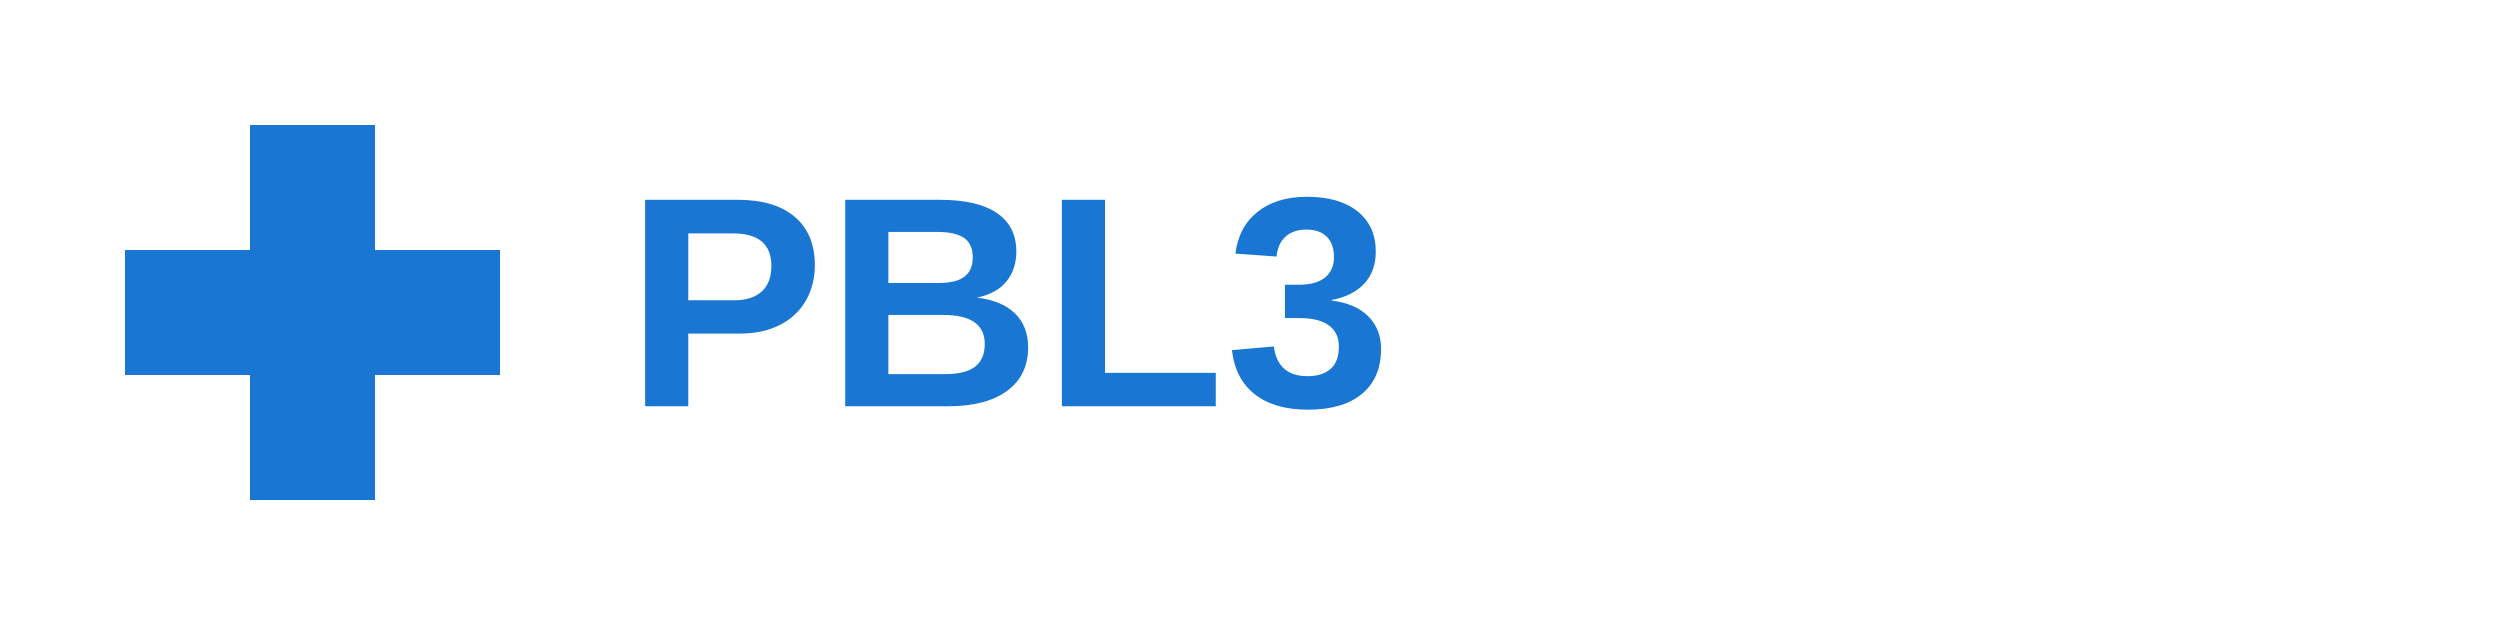
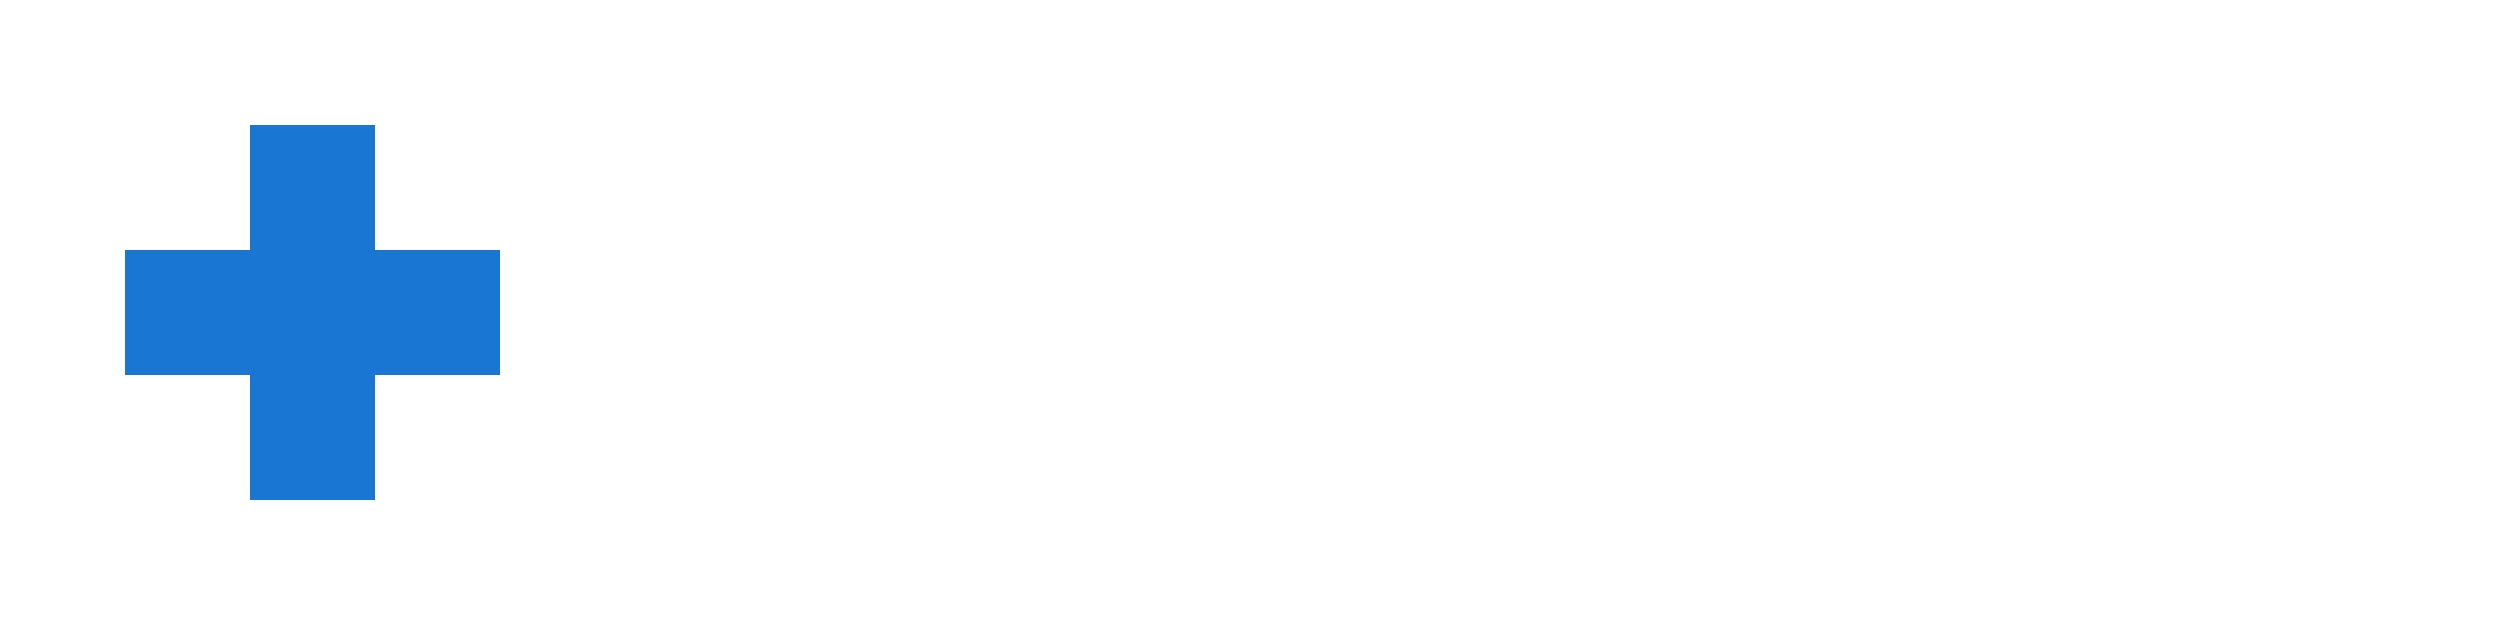
<svg xmlns="http://www.w3.org/2000/svg" viewBox="0 0 400 100">
  <path d="M40 20 h20 v20 h20 v20 h-20 v20 h-20 v-20 h-20 v-20 h20 z" fill="#1976D2" />
-   <text x="100" y="65" font-family="Arial, sans-serif" font-size="48" font-weight="bold" fill="#1976D2">PBL3</text>
</svg>
